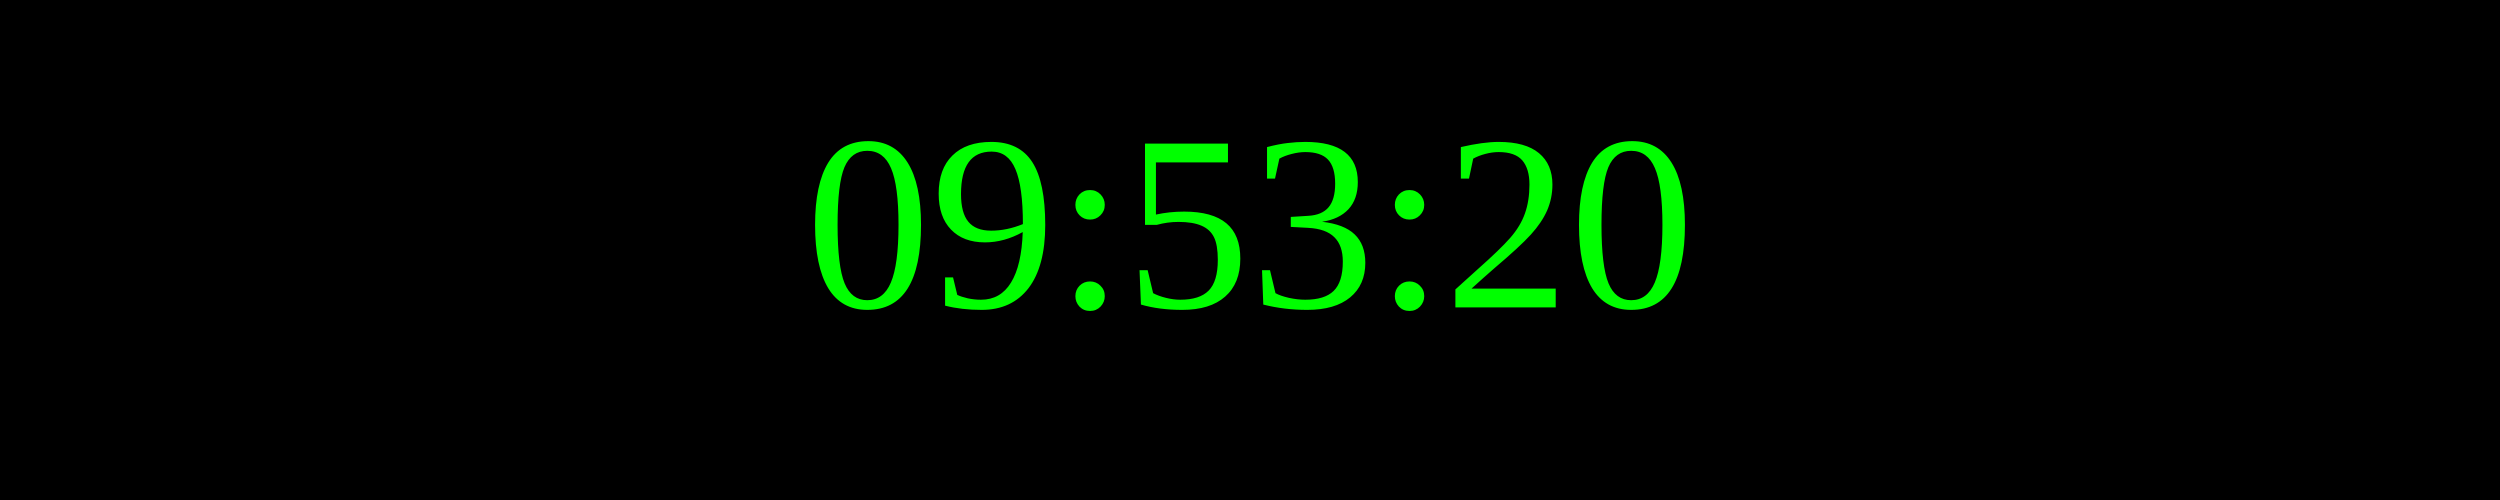
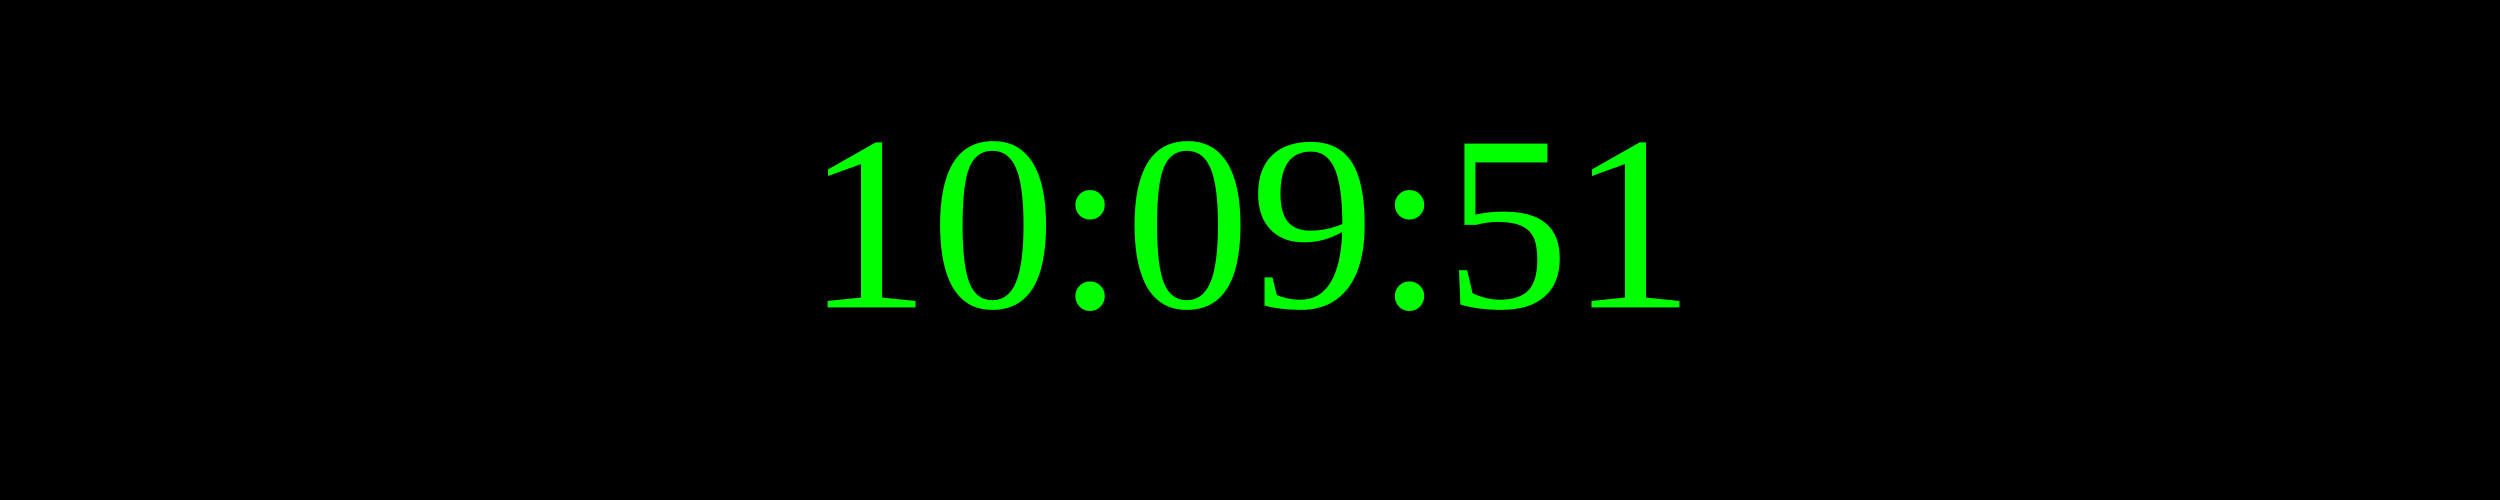
<svg xmlns="http://www.w3.org/2000/svg" width="250" height="50">
  <rect width="100%" height="100%" fill="black" />
  <text x="50%" y="50%" font-size="25" fill="lime" text-anchor="middle" dominant-baseline="middle">
- 09:53:20
+ 10:09:51
</text>
</svg>
